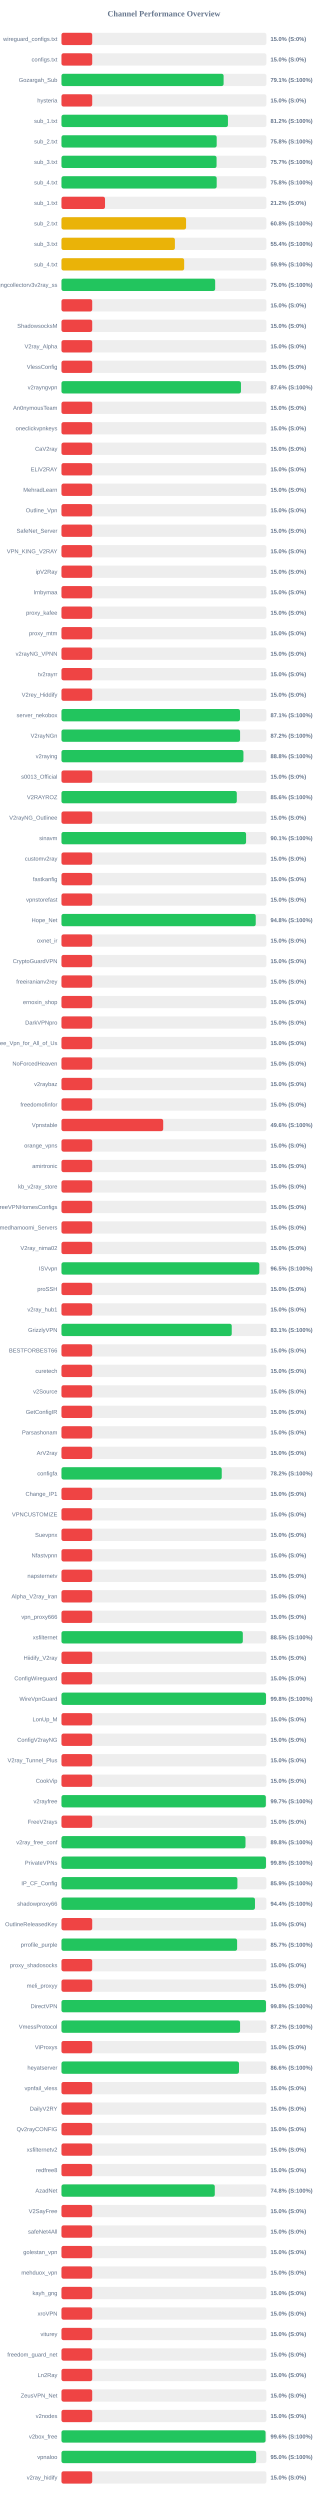
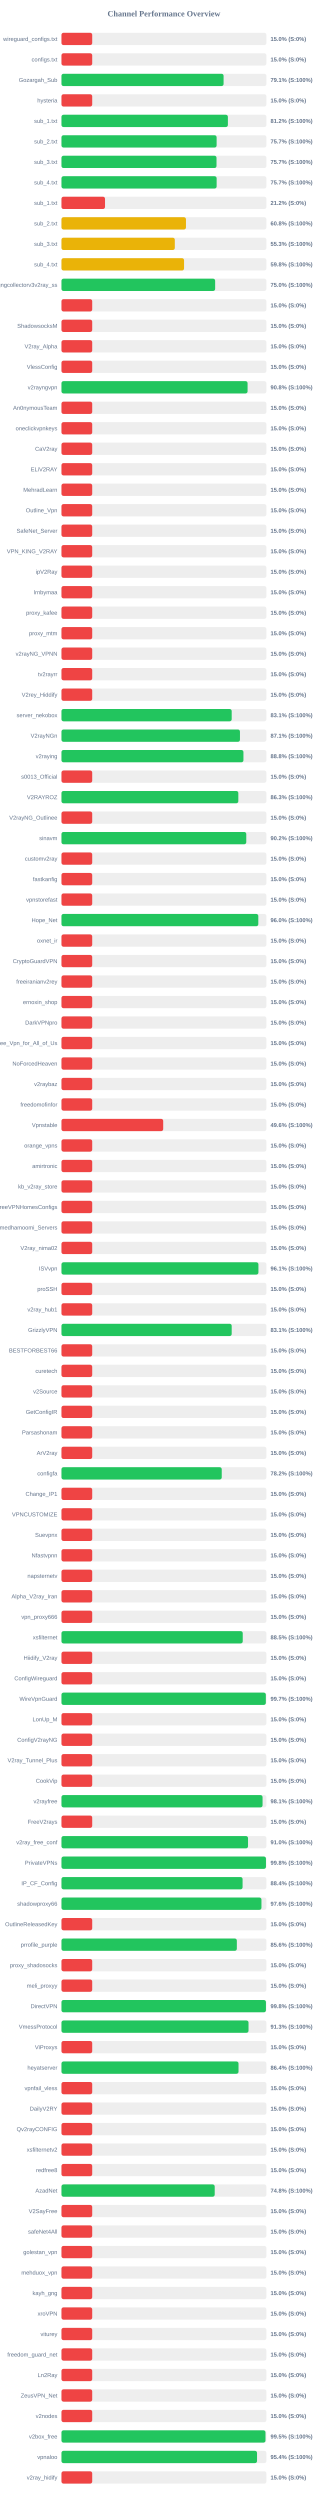
<svg xmlns="http://www.w3.org/2000/svg" width="800" height="6100" version="1.1">
  <style>
        .row { font: 14px Arial; fill: #64748b; }
        .score { font: bold 14px Arial; fill: #64748b; }
    </style>
  <text x="400" y="40" text-anchor="middle" font-size="20px" font-weight="bold" fill="#64748b">Channel Performance Overview</text>
  <rect x="150" y="80" width="500" height="30" fill="#eee" rx="5" />
  <rect x="150" y="80" width="75.0" height="30" fill="#ef4444" rx="5" />
  <text x="140" y="100" text-anchor="end" class="row">wireguard_configs.txt</text>
  <text x="660" y="100" text-anchor="start" class="score">15.0% (S:0%)</text>
  <rect x="150" y="130" width="500" height="30" fill="#eee" rx="5" />
  <rect x="150" y="130" width="75.0" height="30" fill="#ef4444" rx="5" />
  <text x="140" y="150" text-anchor="end" class="row">configs.txt</text>
  <text x="660" y="150" text-anchor="start" class="score">15.0% (S:0%)</text>
  <rect x="150" y="180" width="500" height="30" fill="#eee" rx="5" />
-   <rect x="150" y="180" width="395.6" height="30" fill="#22c55e" rx="5" />
+   <rect x="150" y="180" width="395.55" height="30" fill="#22c55e" rx="5" />
  <text x="140" y="200" text-anchor="end" class="row">Gozargah_Sub</text>
  <text x="660" y="200" text-anchor="start" class="score">79.1% (S:100%)</text>
  <rect x="150" y="230" width="500" height="30" fill="#eee" rx="5" />
  <rect x="150" y="230" width="75.0" height="30" fill="#ef4444" rx="5" />
  <text x="140" y="250" text-anchor="end" class="row">hysteria</text>
  <text x="660" y="250" text-anchor="start" class="score">15.0% (S:0%)</text>
  <rect x="150" y="280" width="500" height="30" fill="#eee" rx="5" />
-   <rect x="150" y="280" width="406.2" height="30" fill="#22c55e" rx="5" />
+   <rect x="150" y="280" width="406.05" height="30" fill="#22c55e" rx="5" />
  <text x="140" y="300" text-anchor="end" class="row">sub_1.txt</text>
  <text x="660" y="300" text-anchor="start" class="score">81.2% (S:100%)</text>
  <rect x="150" y="330" width="500" height="30" fill="#eee" rx="5" />
-   <rect x="150" y="330" width="378.75" height="30" fill="#22c55e" rx="5" />
+   <rect x="150" y="330" width="378.55" height="30" fill="#22c55e" rx="5" />
  <text x="140" y="350" text-anchor="end" class="row">sub_2.txt</text>
-   <text x="660" y="350" text-anchor="start" class="score">75.8% (S:100%)</text>
+   <text x="660" y="350" text-anchor="start" class="score">75.7% (S:100%)</text>
  <rect x="150" y="380" width="500" height="30" fill="#eee" rx="5" />
-   <rect x="150" y="380" width="378.45" height="30" fill="#22c55e" rx="5" />
+   <rect x="150" y="380" width="378.3" height="30" fill="#22c55e" rx="5" />
  <text x="140" y="400" text-anchor="end" class="row">sub_3.txt</text>
  <text x="660" y="400" text-anchor="start" class="score">75.7% (S:100%)</text>
  <rect x="150" y="430" width="500" height="30" fill="#eee" rx="5" />
-   <rect x="150" y="430" width="378.75" height="30" fill="#22c55e" rx="5" />
+   <rect x="150" y="430" width="378.6" height="30" fill="#22c55e" rx="5" />
  <text x="140" y="450" text-anchor="end" class="row">sub_4.txt</text>
-   <text x="660" y="450" text-anchor="start" class="score">75.8% (S:100%)</text>
+   <text x="660" y="450" text-anchor="start" class="score">75.7% (S:100%)</text>
  <rect x="150" y="480" width="500" height="30" fill="#eee" rx="5" />
  <rect x="150" y="480" width="106.25" height="30" fill="#ef4444" rx="5" />
  <text x="140" y="500" text-anchor="end" class="row">sub_1.txt</text>
  <text x="660" y="500" text-anchor="start" class="score">21.2% (S:0%)</text>
  <rect x="150" y="530" width="500" height="30" fill="#eee" rx="5" />
-   <rect x="150" y="530" width="304.0" height="30" fill="#eab308" rx="5" />
+   <rect x="150" y="530" width="303.75" height="30" fill="#eab308" rx="5" />
  <text x="140" y="550" text-anchor="end" class="row">sub_2.txt</text>
  <text x="660" y="550" text-anchor="start" class="score">60.8% (S:100%)</text>
  <rect x="150" y="580" width="500" height="30" fill="#eee" rx="5" />
-   <rect x="150" y="580" width="276.75" height="30" fill="#eab308" rx="5" />
+   <rect x="150" y="580" width="276.55" height="30" fill="#eab308" rx="5" />
  <text x="140" y="600" text-anchor="end" class="row">sub_3.txt</text>
-   <text x="660" y="600" text-anchor="start" class="score">55.4% (S:100%)</text>
+   <text x="660" y="600" text-anchor="start" class="score">55.3% (S:100%)</text>
  <rect x="150" y="630" width="500" height="30" fill="#eee" rx="5" />
-   <rect x="150" y="630" width="299.35" height="30" fill="#eab308" rx="5" />
+   <rect x="150" y="630" width="299.1" height="30" fill="#eab308" rx="5" />
  <text x="140" y="650" text-anchor="end" class="row">sub_4.txt</text>
-   <text x="660" y="650" text-anchor="start" class="score">59.9% (S:100%)</text>
+   <text x="660" y="650" text-anchor="start" class="score">59.8% (S:100%)</text>
  <rect x="150" y="680" width="500" height="30" fill="#eee" rx="5" />
-   <rect x="150" y="680" width="375.0" height="30" fill="#22c55e" rx="5" />
+   <rect x="150" y="680" width="374.95" height="30" fill="#22c55e" rx="5" />
  <text x="140" y="700" text-anchor="end" class="row">kayhgngcollectorv3v2ray_ss</text>
  <text x="660" y="700" text-anchor="start" class="score">75.0% (S:100%)</text>
  <rect x="150" y="730" width="500" height="30" fill="#eee" rx="5" />
  <rect x="150" y="730" width="75.0" height="30" fill="#ef4444" rx="5" />
  <text x="140" y="750" text-anchor="end" class="row" />
  <text x="660" y="750" text-anchor="start" class="score">15.0% (S:0%)</text>
  <rect x="150" y="780" width="500" height="30" fill="#eee" rx="5" />
  <rect x="150" y="780" width="75.0" height="30" fill="#ef4444" rx="5" />
  <text x="140" y="800" text-anchor="end" class="row">ShadowsocksM</text>
  <text x="660" y="800" text-anchor="start" class="score">15.0% (S:0%)</text>
  <rect x="150" y="830" width="500" height="30" fill="#eee" rx="5" />
  <rect x="150" y="830" width="75.0" height="30" fill="#ef4444" rx="5" />
  <text x="140" y="850" text-anchor="end" class="row">V2ray_Alpha</text>
  <text x="660" y="850" text-anchor="start" class="score">15.0% (S:0%)</text>
  <rect x="150" y="880" width="500" height="30" fill="#eee" rx="5" />
  <rect x="150" y="880" width="75.0" height="30" fill="#ef4444" rx="5" />
  <text x="140" y="900" text-anchor="end" class="row">VlessConfig</text>
  <text x="660" y="900" text-anchor="start" class="score">15.0% (S:0%)</text>
  <rect x="150" y="930" width="500" height="30" fill="#eee" rx="5" />
-   <rect x="150" y="930" width="437.95" height="30" fill="#22c55e" rx="5" />
+   <rect x="150" y="930" width="454.1" height="30" fill="#22c55e" rx="5" />
  <text x="140" y="950" text-anchor="end" class="row">v2rayngvpn</text>
-   <text x="660" y="950" text-anchor="start" class="score">87.6% (S:100%)</text>
+   <text x="660" y="950" text-anchor="start" class="score">90.8% (S:100%)</text>
  <rect x="150" y="980" width="500" height="30" fill="#eee" rx="5" />
  <rect x="150" y="980" width="75.0" height="30" fill="#ef4444" rx="5" />
  <text x="140" y="1000" text-anchor="end" class="row">An0nymousTeam</text>
  <text x="660" y="1000" text-anchor="start" class="score">15.0% (S:0%)</text>
  <rect x="150" y="1030" width="500" height="30" fill="#eee" rx="5" />
  <rect x="150" y="1030" width="75.0" height="30" fill="#ef4444" rx="5" />
  <text x="140" y="1050" text-anchor="end" class="row">oneclickvpnkeys</text>
  <text x="660" y="1050" text-anchor="start" class="score">15.0% (S:0%)</text>
  <rect x="150" y="1080" width="500" height="30" fill="#eee" rx="5" />
  <rect x="150" y="1080" width="75.0" height="30" fill="#ef4444" rx="5" />
  <text x="140" y="1100" text-anchor="end" class="row">CaV2ray</text>
  <text x="660" y="1100" text-anchor="start" class="score">15.0% (S:0%)</text>
  <rect x="150" y="1130" width="500" height="30" fill="#eee" rx="5" />
  <rect x="150" y="1130" width="75.0" height="30" fill="#ef4444" rx="5" />
  <text x="140" y="1150" text-anchor="end" class="row">ELiV2RAY</text>
  <text x="660" y="1150" text-anchor="start" class="score">15.0% (S:0%)</text>
  <rect x="150" y="1180" width="500" height="30" fill="#eee" rx="5" />
  <rect x="150" y="1180" width="75.0" height="30" fill="#ef4444" rx="5" />
  <text x="140" y="1200" text-anchor="end" class="row">MehradLearn</text>
  <text x="660" y="1200" text-anchor="start" class="score">15.0% (S:0%)</text>
  <rect x="150" y="1230" width="500" height="30" fill="#eee" rx="5" />
  <rect x="150" y="1230" width="75.0" height="30" fill="#ef4444" rx="5" />
  <text x="140" y="1250" text-anchor="end" class="row">Outline_Vpn</text>
  <text x="660" y="1250" text-anchor="start" class="score">15.0% (S:0%)</text>
  <rect x="150" y="1280" width="500" height="30" fill="#eee" rx="5" />
  <rect x="150" y="1280" width="75.0" height="30" fill="#ef4444" rx="5" />
  <text x="140" y="1300" text-anchor="end" class="row">SafeNet_Server</text>
  <text x="660" y="1300" text-anchor="start" class="score">15.0% (S:0%)</text>
  <rect x="150" y="1330" width="500" height="30" fill="#eee" rx="5" />
  <rect x="150" y="1330" width="75.0" height="30" fill="#ef4444" rx="5" />
  <text x="140" y="1350" text-anchor="end" class="row">VPN_KING_V2RAY</text>
  <text x="660" y="1350" text-anchor="start" class="score">15.0% (S:0%)</text>
  <rect x="150" y="1380" width="500" height="30" fill="#eee" rx="5" />
  <rect x="150" y="1380" width="75.0" height="30" fill="#ef4444" rx="5" />
  <text x="140" y="1400" text-anchor="end" class="row">ipV2Ray</text>
  <text x="660" y="1400" text-anchor="start" class="score">15.0% (S:0%)</text>
  <rect x="150" y="1430" width="500" height="30" fill="#eee" rx="5" />
  <rect x="150" y="1430" width="75.0" height="30" fill="#ef4444" rx="5" />
  <text x="140" y="1450" text-anchor="end" class="row">lrnbymaa</text>
  <text x="660" y="1450" text-anchor="start" class="score">15.0% (S:0%)</text>
  <rect x="150" y="1480" width="500" height="30" fill="#eee" rx="5" />
  <rect x="150" y="1480" width="75.0" height="30" fill="#ef4444" rx="5" />
  <text x="140" y="1500" text-anchor="end" class="row">proxy_kafee</text>
  <text x="660" y="1500" text-anchor="start" class="score">15.0% (S:0%)</text>
  <rect x="150" y="1530" width="500" height="30" fill="#eee" rx="5" />
  <rect x="150" y="1530" width="75.0" height="30" fill="#ef4444" rx="5" />
  <text x="140" y="1550" text-anchor="end" class="row">proxy_mtm</text>
  <text x="660" y="1550" text-anchor="start" class="score">15.0% (S:0%)</text>
  <rect x="150" y="1580" width="500" height="30" fill="#eee" rx="5" />
  <rect x="150" y="1580" width="75.0" height="30" fill="#ef4444" rx="5" />
  <text x="140" y="1600" text-anchor="end" class="row">v2rayNG_VPNN</text>
  <text x="660" y="1600" text-anchor="start" class="score">15.0% (S:0%)</text>
  <rect x="150" y="1630" width="500" height="30" fill="#eee" rx="5" />
  <rect x="150" y="1630" width="75.0" height="30" fill="#ef4444" rx="5" />
  <text x="140" y="1650" text-anchor="end" class="row">tv2rayrr</text>
  <text x="660" y="1650" text-anchor="start" class="score">15.0% (S:0%)</text>
  <rect x="150" y="1680" width="500" height="30" fill="#eee" rx="5" />
  <rect x="150" y="1680" width="75.0" height="30" fill="#ef4444" rx="5" />
  <text x="140" y="1700" text-anchor="end" class="row">V2rey_Hiddify</text>
  <text x="660" y="1700" text-anchor="start" class="score">15.0% (S:0%)</text>
  <rect x="150" y="1730" width="500" height="30" fill="#eee" rx="5" />
-   <rect x="150" y="1730" width="435.6" height="30" fill="#22c55e" rx="5" />
+   <rect x="150" y="1730" width="415.35" height="30" fill="#22c55e" rx="5" />
  <text x="140" y="1750" text-anchor="end" class="row">server_nekobox</text>
-   <text x="660" y="1750" text-anchor="start" class="score">87.1% (S:100%)</text>
+   <text x="660" y="1750" text-anchor="start" class="score">83.1% (S:100%)</text>
  <rect x="150" y="1780" width="500" height="30" fill="#eee" rx="5" />
-   <rect x="150" y="1780" width="435.75" height="30" fill="#22c55e" rx="5" />
+   <rect x="150" y="1780" width="435.5" height="30" fill="#22c55e" rx="5" />
  <text x="140" y="1800" text-anchor="end" class="row">V2rayNGn</text>
-   <text x="660" y="1800" text-anchor="start" class="score">87.2% (S:100%)</text>
+   <text x="660" y="1800" text-anchor="start" class="score">87.1% (S:100%)</text>
  <rect x="150" y="1830" width="500" height="30" fill="#eee" rx="5" />
  <rect x="150" y="1830" width="444.0" height="30" fill="#22c55e" rx="5" />
  <text x="140" y="1850" text-anchor="end" class="row">v2raying</text>
  <text x="660" y="1850" text-anchor="start" class="score">88.8% (S:100%)</text>
  <rect x="150" y="1880" width="500" height="30" fill="#eee" rx="5" />
  <rect x="150" y="1880" width="75.0" height="30" fill="#ef4444" rx="5" />
  <text x="140" y="1900" text-anchor="end" class="row">s0013_Official</text>
  <text x="660" y="1900" text-anchor="start" class="score">15.0% (S:0%)</text>
  <rect x="150" y="1930" width="500" height="30" fill="#eee" rx="5" />
-   <rect x="150" y="1930" width="427.8" height="30" fill="#22c55e" rx="5" />
+   <rect x="150" y="1930" width="431.5" height="30" fill="#22c55e" rx="5" />
  <text x="140" y="1950" text-anchor="end" class="row">V2RAYROZ</text>
-   <text x="660" y="1950" text-anchor="start" class="score">85.6% (S:100%)</text>
+   <text x="660" y="1950" text-anchor="start" class="score">86.3% (S:100%)</text>
  <rect x="150" y="1980" width="500" height="30" fill="#eee" rx="5" />
  <rect x="150" y="1980" width="75.0" height="30" fill="#ef4444" rx="5" />
  <text x="140" y="2000" text-anchor="end" class="row">V2rayNG_Outlinee</text>
  <text x="660" y="2000" text-anchor="start" class="score">15.0% (S:0%)</text>
  <rect x="150" y="2030" width="500" height="30" fill="#eee" rx="5" />
-   <rect x="150" y="2030" width="450.4" height="30" fill="#22c55e" rx="5" />
+   <rect x="150" y="2030" width="450.9" height="30" fill="#22c55e" rx="5" />
  <text x="140" y="2050" text-anchor="end" class="row">sinavm</text>
-   <text x="660" y="2050" text-anchor="start" class="score">90.1% (S:100%)</text>
+   <text x="660" y="2050" text-anchor="start" class="score">90.2% (S:100%)</text>
  <rect x="150" y="2080" width="500" height="30" fill="#eee" rx="5" />
  <rect x="150" y="2080" width="75.0" height="30" fill="#ef4444" rx="5" />
  <text x="140" y="2100" text-anchor="end" class="row">customv2ray</text>
  <text x="660" y="2100" text-anchor="start" class="score">15.0% (S:0%)</text>
  <rect x="150" y="2130" width="500" height="30" fill="#eee" rx="5" />
  <rect x="150" y="2130" width="75.0" height="30" fill="#ef4444" rx="5" />
  <text x="140" y="2150" text-anchor="end" class="row">fastkanfig</text>
  <text x="660" y="2150" text-anchor="start" class="score">15.0% (S:0%)</text>
  <rect x="150" y="2180" width="500" height="30" fill="#eee" rx="5" />
  <rect x="150" y="2180" width="75.0" height="30" fill="#ef4444" rx="5" />
  <text x="140" y="2200" text-anchor="end" class="row">vpnstorefast</text>
  <text x="660" y="2200" text-anchor="start" class="score">15.0% (S:0%)</text>
  <rect x="150" y="2230" width="500" height="30" fill="#eee" rx="5" />
-   <rect x="150" y="2230" width="474.0" height="30" fill="#22c55e" rx="5" />
+   <rect x="150" y="2230" width="480.25" height="30" fill="#22c55e" rx="5" />
  <text x="140" y="2250" text-anchor="end" class="row">Hope_Net</text>
-   <text x="660" y="2250" text-anchor="start" class="score">94.8% (S:100%)</text>
+   <text x="660" y="2250" text-anchor="start" class="score">96.0% (S:100%)</text>
  <rect x="150" y="2280" width="500" height="30" fill="#eee" rx="5" />
  <rect x="150" y="2280" width="75.0" height="30" fill="#ef4444" rx="5" />
  <text x="140" y="2300" text-anchor="end" class="row">oxnet_ir</text>
  <text x="660" y="2300" text-anchor="start" class="score">15.0% (S:0%)</text>
  <rect x="150" y="2330" width="500" height="30" fill="#eee" rx="5" />
  <rect x="150" y="2330" width="75.0" height="30" fill="#ef4444" rx="5" />
  <text x="140" y="2350" text-anchor="end" class="row">CryptoGuardVPN</text>
  <text x="660" y="2350" text-anchor="start" class="score">15.0% (S:0%)</text>
  <rect x="150" y="2380" width="500" height="30" fill="#eee" rx="5" />
  <rect x="150" y="2380" width="75.0" height="30" fill="#ef4444" rx="5" />
  <text x="140" y="2400" text-anchor="end" class="row">freeiranianv2rey</text>
  <text x="660" y="2400" text-anchor="start" class="score">15.0% (S:0%)</text>
  <rect x="150" y="2430" width="500" height="30" fill="#eee" rx="5" />
  <rect x="150" y="2430" width="75.0" height="30" fill="#ef4444" rx="5" />
  <text x="140" y="2450" text-anchor="end" class="row">ernoxin_shop</text>
  <text x="660" y="2450" text-anchor="start" class="score">15.0% (S:0%)</text>
  <rect x="150" y="2480" width="500" height="30" fill="#eee" rx="5" />
  <rect x="150" y="2480" width="75.0" height="30" fill="#ef4444" rx="5" />
  <text x="140" y="2500" text-anchor="end" class="row">DarkVPNpro</text>
  <text x="660" y="2500" text-anchor="start" class="score">15.0% (S:0%)</text>
  <rect x="150" y="2530" width="500" height="30" fill="#eee" rx="5" />
  <rect x="150" y="2530" width="75.0" height="30" fill="#ef4444" rx="5" />
  <text x="140" y="2550" text-anchor="end" class="row">Free_Vpn_for_All_of_Us</text>
  <text x="660" y="2550" text-anchor="start" class="score">15.0% (S:0%)</text>
  <rect x="150" y="2580" width="500" height="30" fill="#eee" rx="5" />
  <rect x="150" y="2580" width="75.0" height="30" fill="#ef4444" rx="5" />
  <text x="140" y="2600" text-anchor="end" class="row">NoForcedHeaven</text>
  <text x="660" y="2600" text-anchor="start" class="score">15.0% (S:0%)</text>
  <rect x="150" y="2630" width="500" height="30" fill="#eee" rx="5" />
  <rect x="150" y="2630" width="75.0" height="30" fill="#ef4444" rx="5" />
  <text x="140" y="2650" text-anchor="end" class="row">v2raybaz</text>
  <text x="660" y="2650" text-anchor="start" class="score">15.0% (S:0%)</text>
  <rect x="150" y="2680" width="500" height="30" fill="#eee" rx="5" />
  <rect x="150" y="2680" width="75.0" height="30" fill="#ef4444" rx="5" />
  <text x="140" y="2700" text-anchor="end" class="row">freedomofinfor</text>
  <text x="660" y="2700" text-anchor="start" class="score">15.0% (S:0%)</text>
  <rect x="150" y="2730" width="500" height="30" fill="#eee" rx="5" />
  <rect x="150" y="2730" width="248.2" height="30" fill="#ef4444" rx="5" />
  <text x="140" y="2750" text-anchor="end" class="row">Vpnstable</text>
  <text x="660" y="2750" text-anchor="start" class="score">49.6% (S:100%)</text>
  <rect x="150" y="2780" width="500" height="30" fill="#eee" rx="5" />
  <rect x="150" y="2780" width="75.0" height="30" fill="#ef4444" rx="5" />
  <text x="140" y="2800" text-anchor="end" class="row">orange_vpns</text>
  <text x="660" y="2800" text-anchor="start" class="score">15.0% (S:0%)</text>
  <rect x="150" y="2830" width="500" height="30" fill="#eee" rx="5" />
  <rect x="150" y="2830" width="75.0" height="30" fill="#ef4444" rx="5" />
  <text x="140" y="2850" text-anchor="end" class="row">amirtronic</text>
  <text x="660" y="2850" text-anchor="start" class="score">15.0% (S:0%)</text>
  <rect x="150" y="2880" width="500" height="30" fill="#eee" rx="5" />
  <rect x="150" y="2880" width="75.0" height="30" fill="#ef4444" rx="5" />
  <text x="140" y="2900" text-anchor="end" class="row">kb_v2ray_store</text>
  <text x="660" y="2900" text-anchor="start" class="score">15.0% (S:0%)</text>
  <rect x="150" y="2930" width="500" height="30" fill="#eee" rx="5" />
  <rect x="150" y="2930" width="75.0" height="30" fill="#ef4444" rx="5" />
  <text x="140" y="2950" text-anchor="end" class="row">FreeVPNHomesConfigs</text>
  <text x="660" y="2950" text-anchor="start" class="score">15.0% (S:0%)</text>
  <rect x="150" y="2980" width="500" height="30" fill="#eee" rx="5" />
  <rect x="150" y="2980" width="75.0" height="30" fill="#ef4444" rx="5" />
  <text x="140" y="3000" text-anchor="end" class="row">Ahmedhamoomi_Servers</text>
  <text x="660" y="3000" text-anchor="start" class="score">15.0% (S:0%)</text>
  <rect x="150" y="3030" width="500" height="30" fill="#eee" rx="5" />
  <rect x="150" y="3030" width="75.0" height="30" fill="#ef4444" rx="5" />
  <text x="140" y="3050" text-anchor="end" class="row">V2ray_nima02</text>
  <text x="660" y="3050" text-anchor="start" class="score">15.0% (S:0%)</text>
  <rect x="150" y="3080" width="500" height="30" fill="#eee" rx="5" />
-   <rect x="150" y="3080" width="482.75" height="30" fill="#22c55e" rx="5" />
+   <rect x="150" y="3080" width="480.55" height="30" fill="#22c55e" rx="5" />
  <text x="140" y="3100" text-anchor="end" class="row">ISVvpn</text>
-   <text x="660" y="3100" text-anchor="start" class="score">96.5% (S:100%)</text>
+   <text x="660" y="3100" text-anchor="start" class="score">96.1% (S:100%)</text>
  <rect x="150" y="3130" width="500" height="30" fill="#eee" rx="5" />
  <rect x="150" y="3130" width="75.0" height="30" fill="#ef4444" rx="5" />
  <text x="140" y="3150" text-anchor="end" class="row">proSSH</text>
  <text x="660" y="3150" text-anchor="start" class="score">15.0% (S:0%)</text>
  <rect x="150" y="3180" width="500" height="30" fill="#eee" rx="5" />
  <rect x="150" y="3180" width="75.0" height="30" fill="#ef4444" rx="5" />
  <text x="140" y="3200" text-anchor="end" class="row">v2ray_hub1</text>
  <text x="660" y="3200" text-anchor="start" class="score">15.0% (S:0%)</text>
  <rect x="150" y="3230" width="500" height="30" fill="#eee" rx="5" />
-   <rect x="150" y="3230" width="415.45" height="30" fill="#22c55e" rx="5" />
+   <rect x="150" y="3230" width="415.35" height="30" fill="#22c55e" rx="5" />
  <text x="140" y="3250" text-anchor="end" class="row">GrizzlyVPN</text>
  <text x="660" y="3250" text-anchor="start" class="score">83.1% (S:100%)</text>
  <rect x="150" y="3280" width="500" height="30" fill="#eee" rx="5" />
  <rect x="150" y="3280" width="75.0" height="30" fill="#ef4444" rx="5" />
  <text x="140" y="3300" text-anchor="end" class="row">BESTFORBEST66</text>
  <text x="660" y="3300" text-anchor="start" class="score">15.0% (S:0%)</text>
  <rect x="150" y="3330" width="500" height="30" fill="#eee" rx="5" />
  <rect x="150" y="3330" width="75.0" height="30" fill="#ef4444" rx="5" />
  <text x="140" y="3350" text-anchor="end" class="row">curetech</text>
  <text x="660" y="3350" text-anchor="start" class="score">15.0% (S:0%)</text>
  <rect x="150" y="3380" width="500" height="30" fill="#eee" rx="5" />
  <rect x="150" y="3380" width="75.0" height="30" fill="#ef4444" rx="5" />
  <text x="140" y="3400" text-anchor="end" class="row">v2Source</text>
  <text x="660" y="3400" text-anchor="start" class="score">15.0% (S:0%)</text>
  <rect x="150" y="3430" width="500" height="30" fill="#eee" rx="5" />
  <rect x="150" y="3430" width="75.0" height="30" fill="#ef4444" rx="5" />
  <text x="140" y="3450" text-anchor="end" class="row">GetConfigIR</text>
  <text x="660" y="3450" text-anchor="start" class="score">15.0% (S:0%)</text>
  <rect x="150" y="3480" width="500" height="30" fill="#eee" rx="5" />
  <rect x="150" y="3480" width="75.0" height="30" fill="#ef4444" rx="5" />
  <text x="140" y="3500" text-anchor="end" class="row">Parsashonam</text>
  <text x="660" y="3500" text-anchor="start" class="score">15.0% (S:0%)</text>
  <rect x="150" y="3530" width="500" height="30" fill="#eee" rx="5" />
  <rect x="150" y="3530" width="75.0" height="30" fill="#ef4444" rx="5" />
  <text x="140" y="3550" text-anchor="end" class="row">ArV2ray</text>
  <text x="660" y="3550" text-anchor="start" class="score">15.0% (S:0%)</text>
  <rect x="150" y="3580" width="500" height="30" fill="#eee" rx="5" />
  <rect x="150" y="3580" width="391.05" height="30" fill="#22c55e" rx="5" />
  <text x="140" y="3600" text-anchor="end" class="row">configfa</text>
  <text x="660" y="3600" text-anchor="start" class="score">78.2% (S:100%)</text>
  <rect x="150" y="3630" width="500" height="30" fill="#eee" rx="5" />
  <rect x="150" y="3630" width="75.0" height="30" fill="#ef4444" rx="5" />
  <text x="140" y="3650" text-anchor="end" class="row">Change_IP1</text>
  <text x="660" y="3650" text-anchor="start" class="score">15.0% (S:0%)</text>
  <rect x="150" y="3680" width="500" height="30" fill="#eee" rx="5" />
  <rect x="150" y="3680" width="75.0" height="30" fill="#ef4444" rx="5" />
  <text x="140" y="3700" text-anchor="end" class="row">VPNCUSTOMIZE</text>
  <text x="660" y="3700" text-anchor="start" class="score">15.0% (S:0%)</text>
  <rect x="150" y="3730" width="500" height="30" fill="#eee" rx="5" />
  <rect x="150" y="3730" width="75.0" height="30" fill="#ef4444" rx="5" />
  <text x="140" y="3750" text-anchor="end" class="row">Suevpnx</text>
  <text x="660" y="3750" text-anchor="start" class="score">15.0% (S:0%)</text>
  <rect x="150" y="3780" width="500" height="30" fill="#eee" rx="5" />
  <rect x="150" y="3780" width="75.0" height="30" fill="#ef4444" rx="5" />
  <text x="140" y="3800" text-anchor="end" class="row">Nfastvpnn</text>
  <text x="660" y="3800" text-anchor="start" class="score">15.0% (S:0%)</text>
  <rect x="150" y="3830" width="500" height="30" fill="#eee" rx="5" />
  <rect x="150" y="3830" width="75.0" height="30" fill="#ef4444" rx="5" />
  <text x="140" y="3850" text-anchor="end" class="row">napsternetv</text>
  <text x="660" y="3850" text-anchor="start" class="score">15.0% (S:0%)</text>
  <rect x="150" y="3880" width="500" height="30" fill="#eee" rx="5" />
  <rect x="150" y="3880" width="75.0" height="30" fill="#ef4444" rx="5" />
  <text x="140" y="3900" text-anchor="end" class="row">Alpha_V2ray_Iran</text>
  <text x="660" y="3900" text-anchor="start" class="score">15.0% (S:0%)</text>
  <rect x="150" y="3930" width="500" height="30" fill="#eee" rx="5" />
  <rect x="150" y="3930" width="75.0" height="30" fill="#ef4444" rx="5" />
  <text x="140" y="3950" text-anchor="end" class="row">vpn_proxy666</text>
  <text x="660" y="3950" text-anchor="start" class="score">15.0% (S:0%)</text>
  <rect x="150" y="3980" width="500" height="30" fill="#eee" rx="5" />
-   <rect x="150" y="3980" width="442.5" height="30" fill="#22c55e" rx="5" />
+   <rect x="150" y="3980" width="442.3" height="30" fill="#22c55e" rx="5" />
  <text x="140" y="4000" text-anchor="end" class="row">xsfilternet</text>
  <text x="660" y="4000" text-anchor="start" class="score">88.5% (S:100%)</text>
  <rect x="150" y="4030" width="500" height="30" fill="#eee" rx="5" />
  <rect x="150" y="4030" width="75.0" height="30" fill="#ef4444" rx="5" />
  <text x="140" y="4050" text-anchor="end" class="row">Hiidify_V2ray</text>
  <text x="660" y="4050" text-anchor="start" class="score">15.0% (S:0%)</text>
  <rect x="150" y="4080" width="500" height="30" fill="#eee" rx="5" />
  <rect x="150" y="4080" width="75.0" height="30" fill="#ef4444" rx="5" />
  <text x="140" y="4100" text-anchor="end" class="row">ConfigWireguard</text>
  <text x="660" y="4100" text-anchor="start" class="score">15.0% (S:0%)</text>
  <rect x="150" y="4130" width="500" height="30" fill="#eee" rx="5" />
-   <rect x="150" y="4130" width="499.0" height="30" fill="#22c55e" rx="5" />
+   <rect x="150" y="4130" width="498.65" height="30" fill="#22c55e" rx="5" />
  <text x="140" y="4150" text-anchor="end" class="row">WireVpnGuard</text>
-   <text x="660" y="4150" text-anchor="start" class="score">99.8% (S:100%)</text>
+   <text x="660" y="4150" text-anchor="start" class="score">99.7% (S:100%)</text>
  <rect x="150" y="4180" width="500" height="30" fill="#eee" rx="5" />
  <rect x="150" y="4180" width="75.0" height="30" fill="#ef4444" rx="5" />
  <text x="140" y="4200" text-anchor="end" class="row">LonUp_M</text>
  <text x="660" y="4200" text-anchor="start" class="score">15.0% (S:0%)</text>
  <rect x="150" y="4230" width="500" height="30" fill="#eee" rx="5" />
  <rect x="150" y="4230" width="75.0" height="30" fill="#ef4444" rx="5" />
  <text x="140" y="4250" text-anchor="end" class="row">ConfigV2rayNG</text>
  <text x="660" y="4250" text-anchor="start" class="score">15.0% (S:0%)</text>
  <rect x="150" y="4280" width="500" height="30" fill="#eee" rx="5" />
  <rect x="150" y="4280" width="75.0" height="30" fill="#ef4444" rx="5" />
  <text x="140" y="4300" text-anchor="end" class="row">V2ray_Tunnel_Plus</text>
  <text x="660" y="4300" text-anchor="start" class="score">15.0% (S:0%)</text>
  <rect x="150" y="4330" width="500" height="30" fill="#eee" rx="5" />
  <rect x="150" y="4330" width="75.0" height="30" fill="#ef4444" rx="5" />
  <text x="140" y="4350" text-anchor="end" class="row">CookVip</text>
  <text x="660" y="4350" text-anchor="start" class="score">15.0% (S:0%)</text>
  <rect x="150" y="4380" width="500" height="30" fill="#eee" rx="5" />
-   <rect x="150" y="4380" width="498.65" height="30" fill="#22c55e" rx="5" />
+   <rect x="150" y="4380" width="490.65" height="30" fill="#22c55e" rx="5" />
  <text x="140" y="4400" text-anchor="end" class="row">v2rayfree</text>
-   <text x="660" y="4400" text-anchor="start" class="score">99.7% (S:100%)</text>
+   <text x="660" y="4400" text-anchor="start" class="score">98.1% (S:100%)</text>
  <rect x="150" y="4430" width="500" height="30" fill="#eee" rx="5" />
  <rect x="150" y="4430" width="75.0" height="30" fill="#ef4444" rx="5" />
  <text x="140" y="4450" text-anchor="end" class="row">FreeV2rays</text>
  <text x="660" y="4450" text-anchor="start" class="score">15.0% (S:0%)</text>
  <rect x="150" y="4480" width="500" height="30" fill="#eee" rx="5" />
-   <rect x="150" y="4480" width="449.0" height="30" fill="#22c55e" rx="5" />
+   <rect x="150" y="4480" width="455.2" height="30" fill="#22c55e" rx="5" />
  <text x="140" y="4500" text-anchor="end" class="row">v2ray_free_conf</text>
-   <text x="660" y="4500" text-anchor="start" class="score">89.8% (S:100%)</text>
+   <text x="660" y="4500" text-anchor="start" class="score">91.0% (S:100%)</text>
  <rect x="150" y="4530" width="500" height="30" fill="#eee" rx="5" />
  <rect x="150" y="4530" width="498.95" height="30" fill="#22c55e" rx="5" />
  <text x="140" y="4550" text-anchor="end" class="row">PrivateVPNs</text>
  <text x="660" y="4550" text-anchor="start" class="score">99.8% (S:100%)</text>
  <rect x="150" y="4580" width="500" height="30" fill="#eee" rx="5" />
-   <rect x="150" y="4580" width="429.3" height="30" fill="#22c55e" rx="5" />
+   <rect x="150" y="4580" width="441.9" height="30" fill="#22c55e" rx="5" />
  <text x="140" y="4600" text-anchor="end" class="row">IP_CF_Config</text>
-   <text x="660" y="4600" text-anchor="start" class="score">85.9% (S:100%)</text>
+   <text x="660" y="4600" text-anchor="start" class="score">88.4% (S:100%)</text>
  <rect x="150" y="4630" width="500" height="30" fill="#eee" rx="5" />
-   <rect x="150" y="4630" width="472.15" height="30" fill="#22c55e" rx="5" />
+   <rect x="150" y="4630" width="487.95" height="30" fill="#22c55e" rx="5" />
  <text x="140" y="4650" text-anchor="end" class="row">shadowproxy66</text>
-   <text x="660" y="4650" text-anchor="start" class="score">94.4% (S:100%)</text>
+   <text x="660" y="4650" text-anchor="start" class="score">97.6% (S:100%)</text>
  <rect x="150" y="4680" width="500" height="30" fill="#eee" rx="5" />
  <rect x="150" y="4680" width="75.0" height="30" fill="#ef4444" rx="5" />
  <text x="140" y="4700" text-anchor="end" class="row">OutlineReleasedKey</text>
  <text x="660" y="4700" text-anchor="start" class="score">15.0% (S:0%)</text>
  <rect x="150" y="4730" width="500" height="30" fill="#eee" rx="5" />
-   <rect x="150" y="4730" width="428.55" height="30" fill="#22c55e" rx="5" />
+   <rect x="150" y="4730" width="427.9" height="30" fill="#22c55e" rx="5" />
  <text x="140" y="4750" text-anchor="end" class="row">prrofile_purple</text>
-   <text x="660" y="4750" text-anchor="start" class="score">85.7% (S:100%)</text>
+   <text x="660" y="4750" text-anchor="start" class="score">85.6% (S:100%)</text>
  <rect x="150" y="4780" width="500" height="30" fill="#eee" rx="5" />
  <rect x="150" y="4780" width="75.0" height="30" fill="#ef4444" rx="5" />
  <text x="140" y="4800" text-anchor="end" class="row">proxy_shadosocks</text>
  <text x="660" y="4800" text-anchor="start" class="score">15.0% (S:0%)</text>
  <rect x="150" y="4830" width="500" height="30" fill="#eee" rx="5" />
  <rect x="150" y="4830" width="75.0" height="30" fill="#ef4444" rx="5" />
  <text x="140" y="4850" text-anchor="end" class="row">meli_proxyy</text>
  <text x="660" y="4850" text-anchor="start" class="score">15.0% (S:0%)</text>
  <rect x="150" y="4880" width="500" height="30" fill="#eee" rx="5" />
-   <rect x="150" y="4880" width="498.95" height="30" fill="#22c55e" rx="5" />
+   <rect x="150" y="4880" width="498.9" height="30" fill="#22c55e" rx="5" />
  <text x="140" y="4900" text-anchor="end" class="row">DirectVPN</text>
  <text x="660" y="4900" text-anchor="start" class="score">99.8% (S:100%)</text>
  <rect x="150" y="4930" width="500" height="30" fill="#eee" rx="5" />
-   <rect x="150" y="4930" width="435.75" height="30" fill="#22c55e" rx="5" />
+   <rect x="150" y="4930" width="456.4" height="30" fill="#22c55e" rx="5" />
  <text x="140" y="4950" text-anchor="end" class="row">VmessProtocol</text>
-   <text x="660" y="4950" text-anchor="start" class="score">87.2% (S:100%)</text>
+   <text x="660" y="4950" text-anchor="start" class="score">91.3% (S:100%)</text>
  <rect x="150" y="4980" width="500" height="30" fill="#eee" rx="5" />
  <rect x="150" y="4980" width="75.0" height="30" fill="#ef4444" rx="5" />
  <text x="140" y="5000" text-anchor="end" class="row">ViProxys</text>
  <text x="660" y="5000" text-anchor="start" class="score">15.0% (S:0%)</text>
  <rect x="150" y="5030" width="500" height="30" fill="#eee" rx="5" />
-   <rect x="150" y="5030" width="433.15" height="30" fill="#22c55e" rx="5" />
+   <rect x="150" y="5030" width="432.0" height="30" fill="#22c55e" rx="5" />
  <text x="140" y="5050" text-anchor="end" class="row">heyatserver</text>
-   <text x="660" y="5050" text-anchor="start" class="score">86.6% (S:100%)</text>
+   <text x="660" y="5050" text-anchor="start" class="score">86.4% (S:100%)</text>
  <rect x="150" y="5080" width="500" height="30" fill="#eee" rx="5" />
  <rect x="150" y="5080" width="75.0" height="30" fill="#ef4444" rx="5" />
  <text x="140" y="5100" text-anchor="end" class="row">vpnfail_vless</text>
  <text x="660" y="5100" text-anchor="start" class="score">15.0% (S:0%)</text>
  <rect x="150" y="5130" width="500" height="30" fill="#eee" rx="5" />
  <rect x="150" y="5130" width="75.0" height="30" fill="#ef4444" rx="5" />
  <text x="140" y="5150" text-anchor="end" class="row">DailyV2RY</text>
  <text x="660" y="5150" text-anchor="start" class="score">15.0% (S:0%)</text>
  <rect x="150" y="5180" width="500" height="30" fill="#eee" rx="5" />
  <rect x="150" y="5180" width="75.0" height="30" fill="#ef4444" rx="5" />
  <text x="140" y="5200" text-anchor="end" class="row">Qv2rayCONFIG</text>
  <text x="660" y="5200" text-anchor="start" class="score">15.0% (S:0%)</text>
  <rect x="150" y="5230" width="500" height="30" fill="#eee" rx="5" />
  <rect x="150" y="5230" width="75.0" height="30" fill="#ef4444" rx="5" />
  <text x="140" y="5250" text-anchor="end" class="row">xsfilternetv2</text>
  <text x="660" y="5250" text-anchor="start" class="score">15.0% (S:0%)</text>
  <rect x="150" y="5280" width="500" height="30" fill="#eee" rx="5" />
  <rect x="150" y="5280" width="75.0" height="30" fill="#ef4444" rx="5" />
  <text x="140" y="5300" text-anchor="end" class="row">redfree8</text>
  <text x="660" y="5300" text-anchor="start" class="score">15.0% (S:0%)</text>
  <rect x="150" y="5330" width="500" height="30" fill="#eee" rx="5" />
-   <rect x="150" y="5330" width="374.1" height="30" fill="#22c55e" rx="5" />
+   <rect x="150" y="5330" width="373.9" height="30" fill="#22c55e" rx="5" />
  <text x="140" y="5350" text-anchor="end" class="row">AzadNet</text>
  <text x="660" y="5350" text-anchor="start" class="score">74.8% (S:100%)</text>
  <rect x="150" y="5380" width="500" height="30" fill="#eee" rx="5" />
  <rect x="150" y="5380" width="75.0" height="30" fill="#ef4444" rx="5" />
  <text x="140" y="5400" text-anchor="end" class="row">V2SayFree</text>
  <text x="660" y="5400" text-anchor="start" class="score">15.0% (S:0%)</text>
  <rect x="150" y="5430" width="500" height="30" fill="#eee" rx="5" />
  <rect x="150" y="5430" width="75.0" height="30" fill="#ef4444" rx="5" />
  <text x="140" y="5450" text-anchor="end" class="row">safeNet4All</text>
  <text x="660" y="5450" text-anchor="start" class="score">15.0% (S:0%)</text>
  <rect x="150" y="5480" width="500" height="30" fill="#eee" rx="5" />
  <rect x="150" y="5480" width="75.0" height="30" fill="#ef4444" rx="5" />
  <text x="140" y="5500" text-anchor="end" class="row">golestan_vpn</text>
  <text x="660" y="5500" text-anchor="start" class="score">15.0% (S:0%)</text>
  <rect x="150" y="5530" width="500" height="30" fill="#eee" rx="5" />
  <rect x="150" y="5530" width="75.0" height="30" fill="#ef4444" rx="5" />
  <text x="140" y="5550" text-anchor="end" class="row">mehduox_vpn</text>
  <text x="660" y="5550" text-anchor="start" class="score">15.0% (S:0%)</text>
  <rect x="150" y="5580" width="500" height="30" fill="#eee" rx="5" />
  <rect x="150" y="5580" width="75.0" height="30" fill="#ef4444" rx="5" />
  <text x="140" y="5600" text-anchor="end" class="row">kayh_gng</text>
  <text x="660" y="5600" text-anchor="start" class="score">15.0% (S:0%)</text>
  <rect x="150" y="5630" width="500" height="30" fill="#eee" rx="5" />
  <rect x="150" y="5630" width="75.0" height="30" fill="#ef4444" rx="5" />
  <text x="140" y="5650" text-anchor="end" class="row">xroVPN</text>
  <text x="660" y="5650" text-anchor="start" class="score">15.0% (S:0%)</text>
  <rect x="150" y="5680" width="500" height="30" fill="#eee" rx="5" />
  <rect x="150" y="5680" width="75.0" height="30" fill="#ef4444" rx="5" />
  <text x="140" y="5700" text-anchor="end" class="row">viturey</text>
  <text x="660" y="5700" text-anchor="start" class="score">15.0% (S:0%)</text>
  <rect x="150" y="5730" width="500" height="30" fill="#eee" rx="5" />
  <rect x="150" y="5730" width="75.0" height="30" fill="#ef4444" rx="5" />
  <text x="140" y="5750" text-anchor="end" class="row">freedom_guard_net</text>
  <text x="660" y="5750" text-anchor="start" class="score">15.0% (S:0%)</text>
  <rect x="150" y="5780" width="500" height="30" fill="#eee" rx="5" />
  <rect x="150" y="5780" width="75.0" height="30" fill="#ef4444" rx="5" />
  <text x="140" y="5800" text-anchor="end" class="row">Ln2Ray</text>
  <text x="660" y="5800" text-anchor="start" class="score">15.0% (S:0%)</text>
  <rect x="150" y="5830" width="500" height="30" fill="#eee" rx="5" />
  <rect x="150" y="5830" width="75.0" height="30" fill="#ef4444" rx="5" />
  <text x="140" y="5850" text-anchor="end" class="row">ZeusVPN_Net</text>
  <text x="660" y="5850" text-anchor="start" class="score">15.0% (S:0%)</text>
  <rect x="150" y="5880" width="500" height="30" fill="#eee" rx="5" />
  <rect x="150" y="5880" width="75.0" height="30" fill="#ef4444" rx="5" />
  <text x="140" y="5900" text-anchor="end" class="row">v2nodes</text>
  <text x="660" y="5900" text-anchor="start" class="score">15.0% (S:0%)</text>
  <rect x="150" y="5930" width="500" height="30" fill="#eee" rx="5" />
-   <rect x="150" y="5930" width="497.95" height="30" fill="#22c55e" rx="5" />
+   <rect x="150" y="5930" width="497.75" height="30" fill="#22c55e" rx="5" />
  <text x="140" y="5950" text-anchor="end" class="row">v2box_free</text>
-   <text x="660" y="5950" text-anchor="start" class="score">99.6% (S:100%)</text>
+   <text x="660" y="5950" text-anchor="start" class="score">99.5% (S:100%)</text>
  <rect x="150" y="5980" width="500" height="30" fill="#eee" rx="5" />
-   <rect x="150" y="5980" width="474.95" height="30" fill="#22c55e" rx="5" />
+   <rect x="150" y="5980" width="477.15" height="30" fill="#22c55e" rx="5" />
  <text x="140" y="6000" text-anchor="end" class="row">vpnaloo</text>
-   <text x="660" y="6000" text-anchor="start" class="score">95.0% (S:100%)</text>
+   <text x="660" y="6000" text-anchor="start" class="score">95.4% (S:100%)</text>
  <rect x="150" y="6030" width="500" height="30" fill="#eee" rx="5" />
  <rect x="150" y="6030" width="75.0" height="30" fill="#ef4444" rx="5" />
  <text x="140" y="6050" text-anchor="end" class="row">v2ray_hidify</text>
  <text x="660" y="6050" text-anchor="start" class="score">15.0% (S:0%)</text>
</svg>
